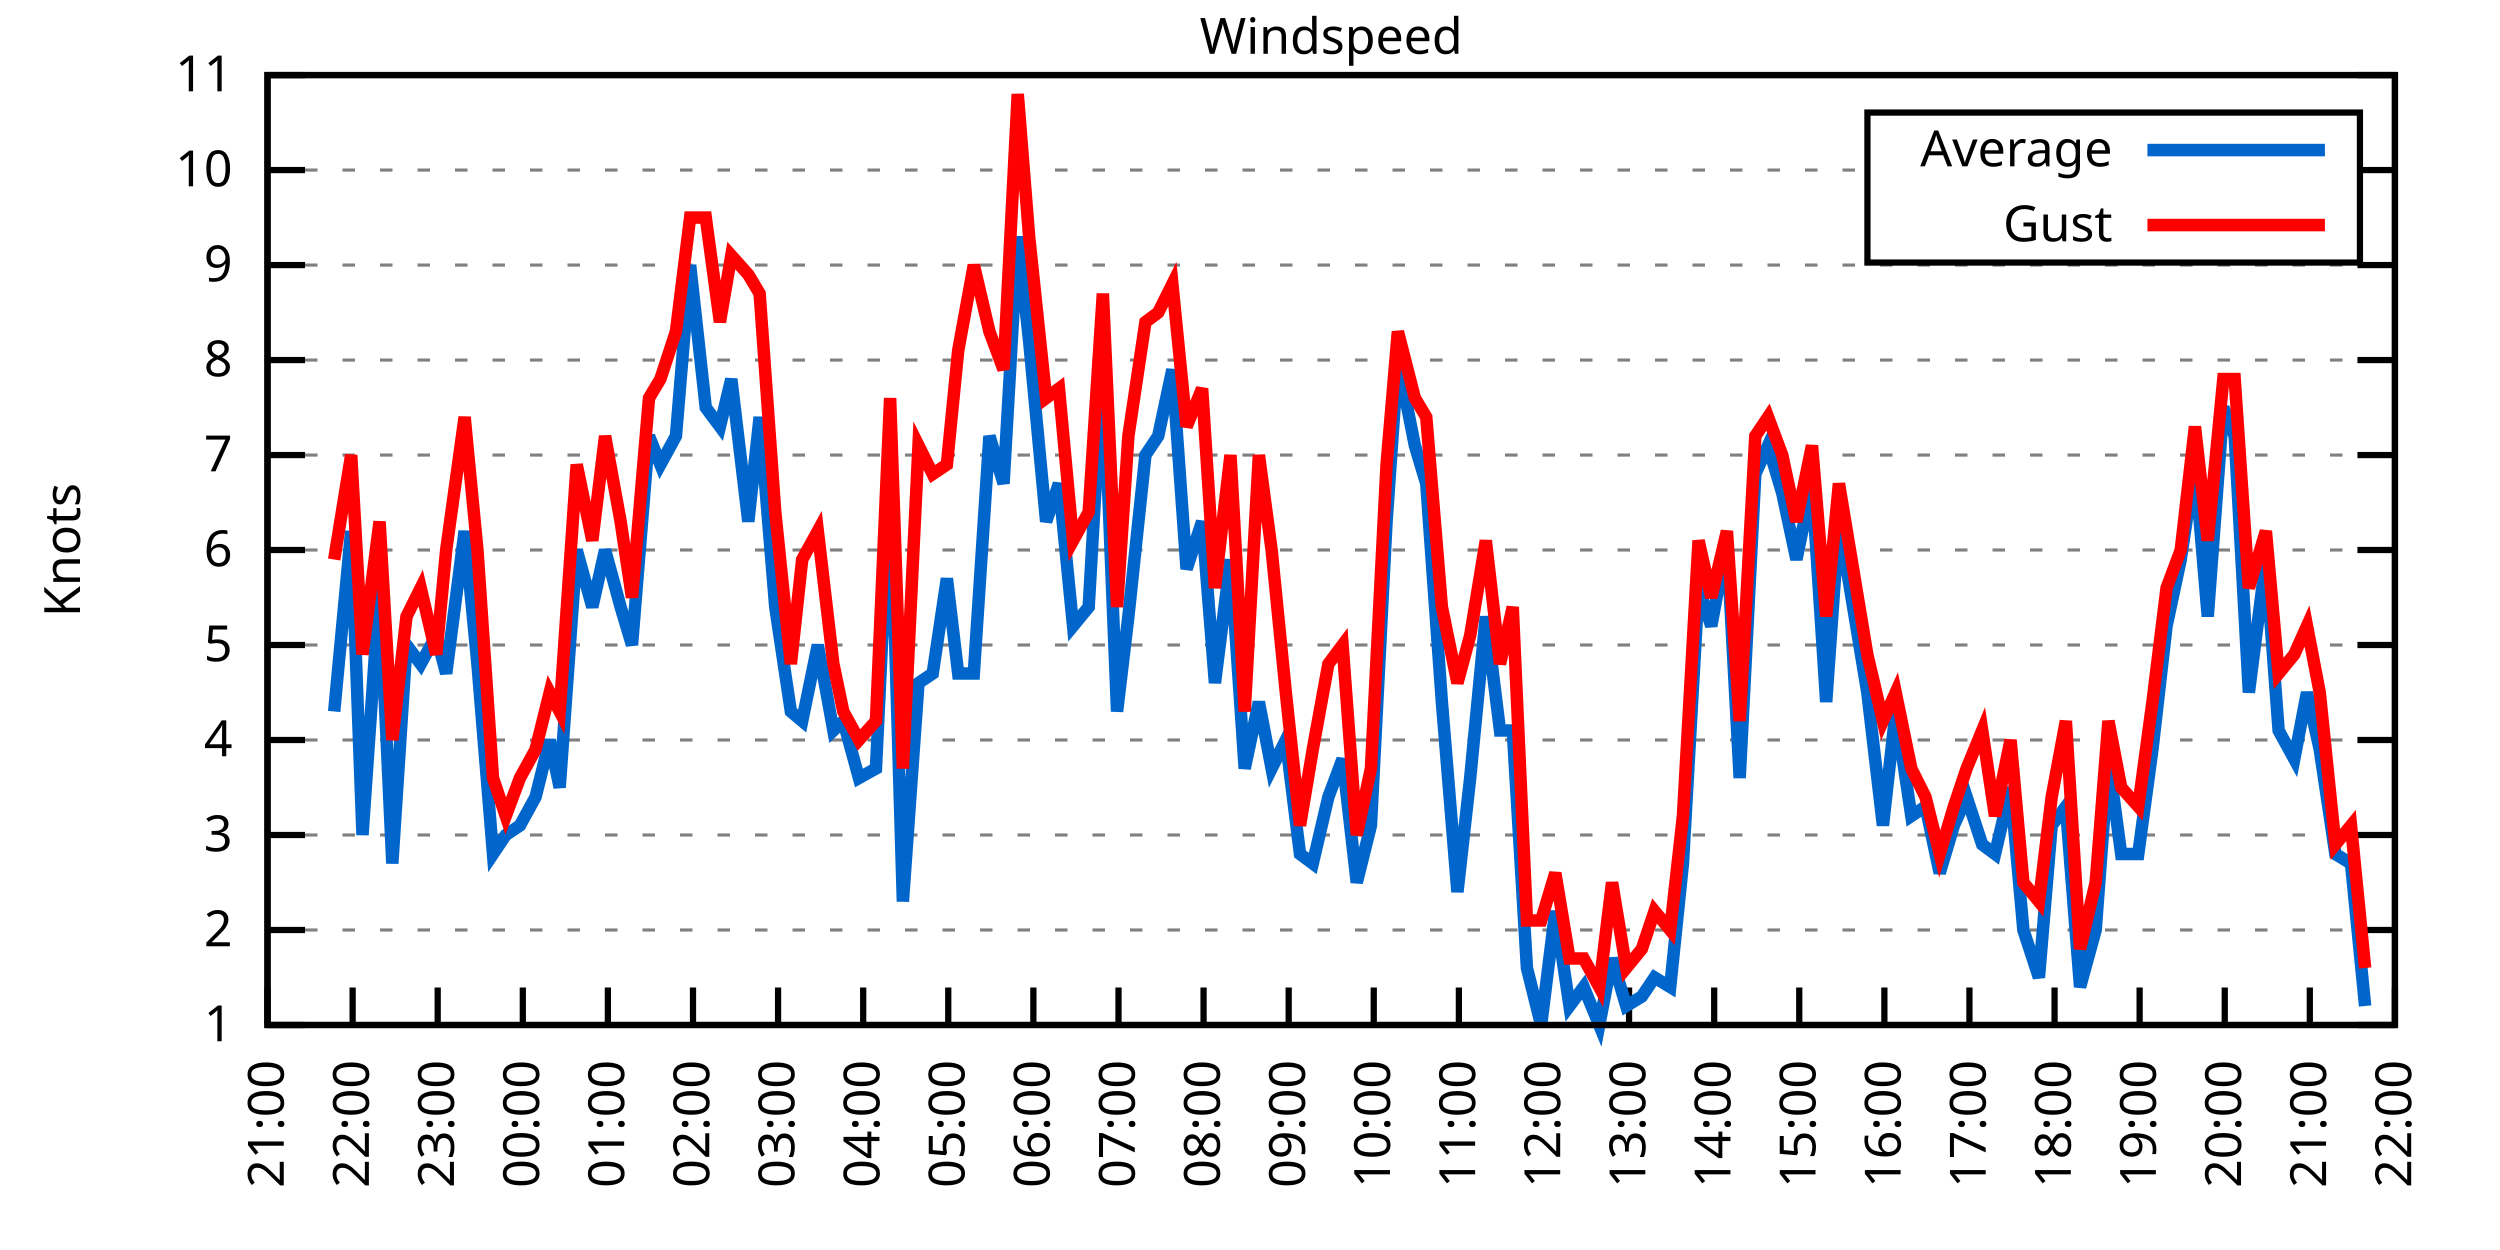
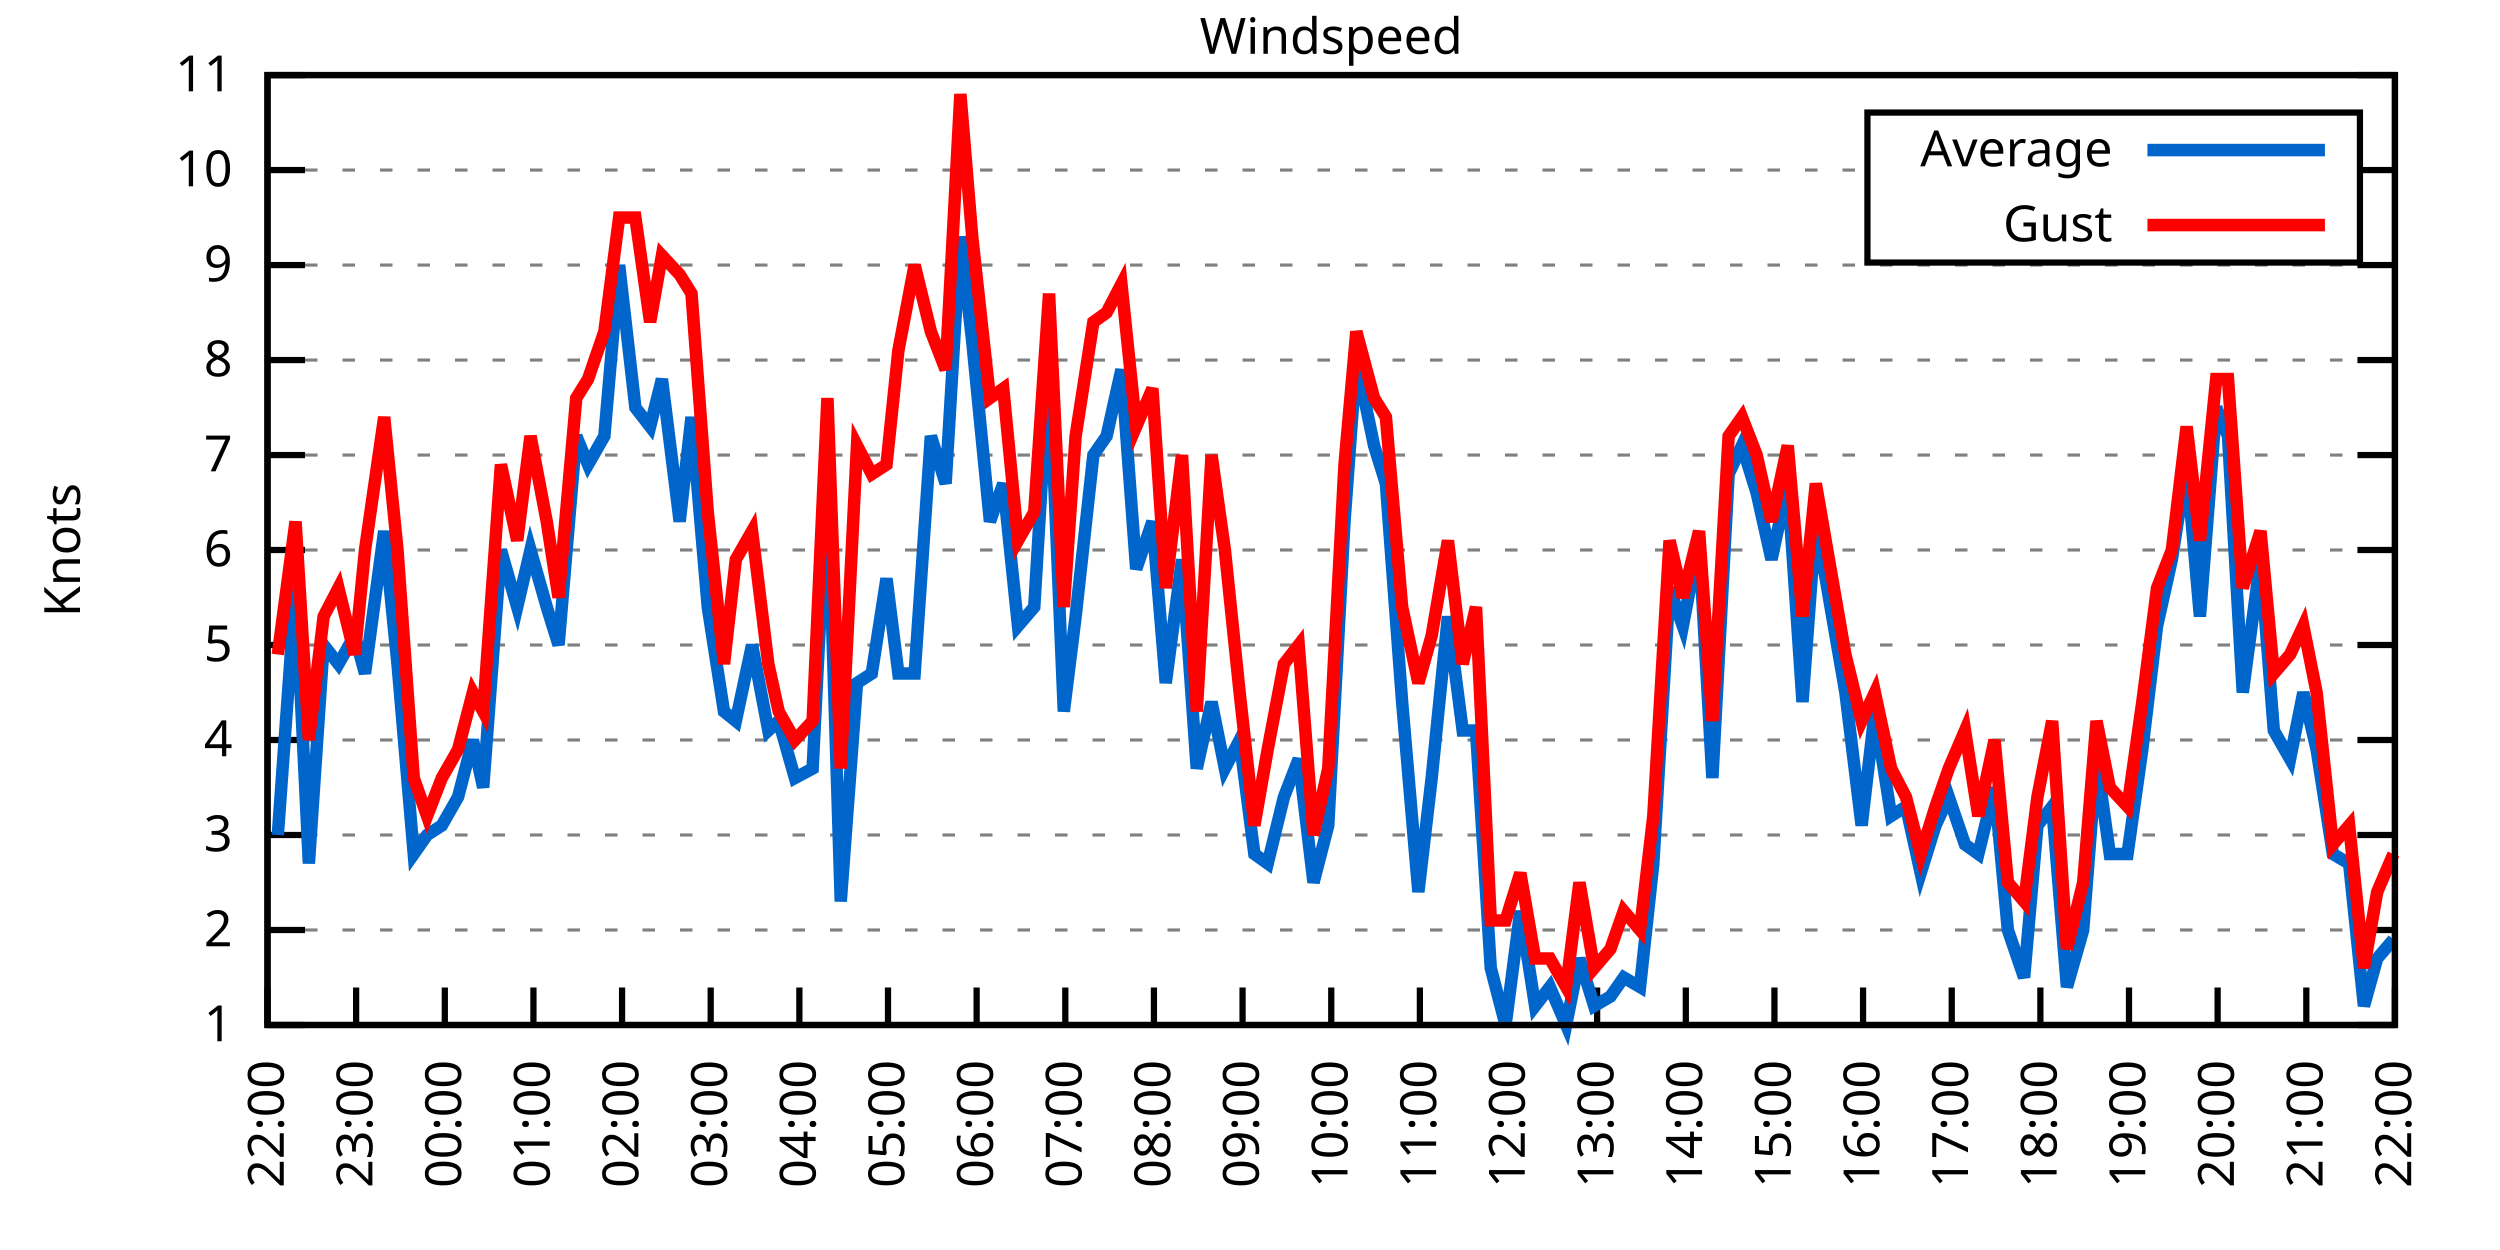
<svg xmlns="http://www.w3.org/2000/svg" xmlns:xlink="http://www.w3.org/1999/xlink" width="400" height="200" viewBox="0 0 400 200">
  <g id="gnuplot_canvas">
    <rect x="0" y="0" width="400" height="200" fill="none" />
    <defs>
      <circle id="gpDot" r="0.5" stroke-width="0.5" stroke="currentColor" />
      <path id="gpPt0" stroke-width="0.333" stroke="currentColor" d="M-1,0 h2 M0,-1 v2" />
      <path id="gpPt1" stroke-width="0.333" stroke="currentColor" d="M-1,-1 L1,1 M1,-1 L-1,1" />
      <path id="gpPt2" stroke-width="0.333" stroke="currentColor" d="M-1,0 L1,0 M0,-1 L0,1 M-1,-1 L1,1 M-1,1 L1,-1" />
      <rect id="gpPt3" stroke-width="0.333" stroke="currentColor" x="-1" y="-1" width="2" height="2" />
      <rect id="gpPt4" stroke-width="0.333" stroke="currentColor" fill="currentColor" x="-1" y="-1" width="2" height="2" />
      <circle id="gpPt5" stroke-width="0.333" stroke="currentColor" cx="0" cy="0" r="1" />
      <use xlink:href="#gpPt5" id="gpPt6" fill="currentColor" stroke="none" />
      <path id="gpPt7" stroke-width="0.333" stroke="currentColor" d="M0,-1.33 L-1.33,0.67 L1.33,0.67 z" />
      <use xlink:href="#gpPt7" id="gpPt8" fill="currentColor" stroke="none" />
      <use xlink:href="#gpPt7" id="gpPt9" stroke="currentColor" transform="rotate(180)" />
      <use xlink:href="#gpPt9" id="gpPt10" fill="currentColor" stroke="none" />
      <use xlink:href="#gpPt3" id="gpPt11" stroke="currentColor" transform="rotate(45)" />
      <use xlink:href="#gpPt11" id="gpPt12" fill="currentColor" stroke="none" />
      <path id="gpPt13" stroke-width="0.333" stroke="currentColor" d="M0,1.330 L1.265,0.411 L0.782,-1.067 L-0.782,-1.076 L-1.265,0.411 z" />
      <use xlink:href="#gpPt13" id="gpPt14" fill="currentColor" stroke="none" />
      <filter id="textbox" filterUnits="objectBoundingBox" x="0" y="0" height="1" width="1">
        <feFlood flood-color="white" flood-opacity="1" result="bgnd" />
        <feComposite in="SourceGraphic" in2="bgnd" operator="atop" />
      </filter>
      <filter id="greybox" filterUnits="objectBoundingBox" x="0" y="0" height="1" width="1">
        <feFlood flood-color="lightgrey" flood-opacity="1" result="grey" />
        <feComposite in="SourceGraphic" in2="grey" operator="atop" />
      </filter>
    </defs>
    <g fill="none" color="white" stroke="currentColor" stroke-width="1.00" stroke-linecap="butt" stroke-linejoin="miter">
</g>
    <g fill="none" color="black" stroke="currentColor" stroke-width="1.00" stroke-linecap="butt" stroke-linejoin="miter">
      <g stroke="none" shape-rendering="crispEdges">
        <polygon fill="rgb(255, 255, 255)" points="42.80,164.00 383.18,164.00 383.18,12.02 42.80,12.02 " />
      </g>
    </g>
    <g fill="none" color="black" stroke="currentColor" stroke-width="1.00" stroke-linecap="butt" stroke-linejoin="miter">
</g>
    <g fill="none" color="black" stroke="black" stroke-width="0.50" stroke-linecap="butt" stroke-linejoin="miter">
</g>
    <g fill="none" color="gray" stroke="currentColor" stroke-width="0.50" stroke-linecap="butt" stroke-linejoin="miter">
      <path stroke="gray" stroke-dasharray="2,4" class="gridline" d="M42.80,164.00 L383.19,164.00  " />
    </g>
    <g fill="none" color="gray" stroke="gray" stroke-width="1.00" stroke-linecap="butt" stroke-linejoin="miter">
</g>
    <g fill="none" color="black" stroke="currentColor" stroke-width="1.00" stroke-linecap="butt" stroke-linejoin="miter">
      <path stroke="black" d="M42.80,164.00 L48.80,164.00 M383.19,164.00 L377.19,164.00  " />
      <g transform="translate(37.20,166.60)" stroke="none" fill="black" font-family="Sans" font-size="8.00" text-anchor="end">
        <text>
          <tspan font-family="Sans"> 1</tspan>
        </text>
      </g>
    </g>
    <g fill="none" color="black" stroke="currentColor" stroke-width="1.00" stroke-linecap="butt" stroke-linejoin="miter">
</g>
    <g fill="none" color="black" stroke="black" stroke-width="0.50" stroke-linecap="butt" stroke-linejoin="miter">
</g>
    <g fill="none" color="gray" stroke="currentColor" stroke-width="0.50" stroke-linecap="butt" stroke-linejoin="miter">
      <path stroke="gray" stroke-dasharray="2,4" class="gridline" d="M42.80,148.80 L383.19,148.80  " />
    </g>
    <g fill="none" color="gray" stroke="gray" stroke-width="1.00" stroke-linecap="butt" stroke-linejoin="miter">
</g>
    <g fill="none" color="black" stroke="currentColor" stroke-width="1.00" stroke-linecap="butt" stroke-linejoin="miter">
      <path stroke="black" d="M42.80,148.80 L48.80,148.80 M383.19,148.80 L377.19,148.80  " />
      <g transform="translate(37.20,151.40)" stroke="none" fill="black" font-family="Sans" font-size="8.00" text-anchor="end">
        <text>
          <tspan font-family="Sans"> 2</tspan>
        </text>
      </g>
    </g>
    <g fill="none" color="black" stroke="currentColor" stroke-width="1.00" stroke-linecap="butt" stroke-linejoin="miter">
</g>
    <g fill="none" color="black" stroke="black" stroke-width="0.50" stroke-linecap="butt" stroke-linejoin="miter">
</g>
    <g fill="none" color="gray" stroke="currentColor" stroke-width="0.50" stroke-linecap="butt" stroke-linejoin="miter">
      <path stroke="gray" stroke-dasharray="2,4" class="gridline" d="M42.80,133.60 L383.19,133.60  " />
    </g>
    <g fill="none" color="gray" stroke="gray" stroke-width="1.00" stroke-linecap="butt" stroke-linejoin="miter">
</g>
    <g fill="none" color="black" stroke="currentColor" stroke-width="1.00" stroke-linecap="butt" stroke-linejoin="miter">
      <path stroke="black" d="M42.80,133.60 L48.80,133.60 M383.19,133.60 L377.19,133.60  " />
      <g transform="translate(37.20,136.20)" stroke="none" fill="black" font-family="Sans" font-size="8.00" text-anchor="end">
        <text>
          <tspan font-family="Sans"> 3</tspan>
        </text>
      </g>
    </g>
    <g fill="none" color="black" stroke="currentColor" stroke-width="1.00" stroke-linecap="butt" stroke-linejoin="miter">
</g>
    <g fill="none" color="black" stroke="black" stroke-width="0.50" stroke-linecap="butt" stroke-linejoin="miter">
</g>
    <g fill="none" color="gray" stroke="currentColor" stroke-width="0.50" stroke-linecap="butt" stroke-linejoin="miter">
      <path stroke="gray" stroke-dasharray="2,4" class="gridline" d="M42.80,118.40 L383.19,118.40  " />
    </g>
    <g fill="none" color="gray" stroke="gray" stroke-width="1.00" stroke-linecap="butt" stroke-linejoin="miter">
</g>
    <g fill="none" color="black" stroke="currentColor" stroke-width="1.00" stroke-linecap="butt" stroke-linejoin="miter">
      <path stroke="black" d="M42.80,118.40 L48.80,118.40 M383.19,118.40 L377.19,118.40  " />
      <g transform="translate(37.20,121.00)" stroke="none" fill="black" font-family="Sans" font-size="8.00" text-anchor="end">
        <text>
          <tspan font-family="Sans"> 4</tspan>
        </text>
      </g>
    </g>
    <g fill="none" color="black" stroke="currentColor" stroke-width="1.00" stroke-linecap="butt" stroke-linejoin="miter">
</g>
    <g fill="none" color="black" stroke="black" stroke-width="0.50" stroke-linecap="butt" stroke-linejoin="miter">
</g>
    <g fill="none" color="gray" stroke="currentColor" stroke-width="0.50" stroke-linecap="butt" stroke-linejoin="miter">
      <path stroke="gray" stroke-dasharray="2,4" class="gridline" d="M42.80,103.20 L383.19,103.20  " />
    </g>
    <g fill="none" color="gray" stroke="gray" stroke-width="1.00" stroke-linecap="butt" stroke-linejoin="miter">
</g>
    <g fill="none" color="black" stroke="currentColor" stroke-width="1.00" stroke-linecap="butt" stroke-linejoin="miter">
      <path stroke="black" d="M42.80,103.20 L48.80,103.20 M383.19,103.20 L377.19,103.20  " />
      <g transform="translate(37.20,105.80)" stroke="none" fill="black" font-family="Sans" font-size="8.00" text-anchor="end">
        <text>
          <tspan font-family="Sans"> 5</tspan>
        </text>
      </g>
    </g>
    <g fill="none" color="black" stroke="currentColor" stroke-width="1.00" stroke-linecap="butt" stroke-linejoin="miter">
</g>
    <g fill="none" color="black" stroke="black" stroke-width="0.50" stroke-linecap="butt" stroke-linejoin="miter">
</g>
    <g fill="none" color="gray" stroke="currentColor" stroke-width="0.50" stroke-linecap="butt" stroke-linejoin="miter">
      <path stroke="gray" stroke-dasharray="2,4" class="gridline" d="M42.80,88.00 L383.19,88.00  " />
    </g>
    <g fill="none" color="gray" stroke="gray" stroke-width="1.00" stroke-linecap="butt" stroke-linejoin="miter">
</g>
    <g fill="none" color="black" stroke="currentColor" stroke-width="1.00" stroke-linecap="butt" stroke-linejoin="miter">
      <path stroke="black" d="M42.80,88.00 L48.80,88.00 M383.19,88.00 L377.19,88.00  " />
      <g transform="translate(37.20,90.60)" stroke="none" fill="black" font-family="Sans" font-size="8.00" text-anchor="end">
        <text>
          <tspan font-family="Sans"> 6</tspan>
        </text>
      </g>
    </g>
    <g fill="none" color="black" stroke="currentColor" stroke-width="1.00" stroke-linecap="butt" stroke-linejoin="miter">
</g>
    <g fill="none" color="black" stroke="black" stroke-width="0.50" stroke-linecap="butt" stroke-linejoin="miter">
</g>
    <g fill="none" color="gray" stroke="currentColor" stroke-width="0.50" stroke-linecap="butt" stroke-linejoin="miter">
      <path stroke="gray" stroke-dasharray="2,4" class="gridline" d="M42.80,72.81 L383.19,72.81  " />
    </g>
    <g fill="none" color="gray" stroke="gray" stroke-width="1.00" stroke-linecap="butt" stroke-linejoin="miter">
</g>
    <g fill="none" color="black" stroke="currentColor" stroke-width="1.00" stroke-linecap="butt" stroke-linejoin="miter">
      <path stroke="black" d="M42.80,72.81 L48.80,72.81 M383.19,72.81 L377.19,72.81  " />
      <g transform="translate(37.20,75.41)" stroke="none" fill="black" font-family="Sans" font-size="8.00" text-anchor="end">
        <text>
          <tspan font-family="Sans"> 7</tspan>
        </text>
      </g>
    </g>
    <g fill="none" color="black" stroke="currentColor" stroke-width="1.00" stroke-linecap="butt" stroke-linejoin="miter">
</g>
    <g fill="none" color="black" stroke="black" stroke-width="0.50" stroke-linecap="butt" stroke-linejoin="miter">
</g>
    <g fill="none" color="gray" stroke="currentColor" stroke-width="0.50" stroke-linecap="butt" stroke-linejoin="miter">
      <path stroke="gray" stroke-dasharray="2,4" class="gridline" d="M42.80,57.61 L383.19,57.61  " />
    </g>
    <g fill="none" color="gray" stroke="gray" stroke-width="1.00" stroke-linecap="butt" stroke-linejoin="miter">
</g>
    <g fill="none" color="black" stroke="currentColor" stroke-width="1.00" stroke-linecap="butt" stroke-linejoin="miter">
      <path stroke="black" d="M42.80,57.61 L48.80,57.61 M383.19,57.61 L377.19,57.61  " />
      <g transform="translate(37.20,60.21)" stroke="none" fill="black" font-family="Sans" font-size="8.00" text-anchor="end">
        <text>
          <tspan font-family="Sans"> 8</tspan>
        </text>
      </g>
    </g>
    <g fill="none" color="black" stroke="currentColor" stroke-width="1.00" stroke-linecap="butt" stroke-linejoin="miter">
</g>
    <g fill="none" color="black" stroke="black" stroke-width="0.50" stroke-linecap="butt" stroke-linejoin="miter">
</g>
    <g fill="none" color="gray" stroke="currentColor" stroke-width="0.50" stroke-linecap="butt" stroke-linejoin="miter">
      <path stroke="gray" stroke-dasharray="2,4" class="gridline" d="M42.80,42.41 L383.19,42.41  " />
    </g>
    <g fill="none" color="gray" stroke="gray" stroke-width="1.00" stroke-linecap="butt" stroke-linejoin="miter">
</g>
    <g fill="none" color="black" stroke="currentColor" stroke-width="1.00" stroke-linecap="butt" stroke-linejoin="miter">
      <path stroke="black" d="M42.80,42.41 L48.80,42.41 M383.19,42.41 L377.19,42.41  " />
      <g transform="translate(37.20,45.01)" stroke="none" fill="black" font-family="Sans" font-size="8.00" text-anchor="end">
        <text>
          <tspan font-family="Sans"> 9</tspan>
        </text>
      </g>
    </g>
    <g fill="none" color="black" stroke="currentColor" stroke-width="1.00" stroke-linecap="butt" stroke-linejoin="miter">
</g>
    <g fill="none" color="black" stroke="black" stroke-width="0.50" stroke-linecap="butt" stroke-linejoin="miter">
</g>
    <g fill="none" color="gray" stroke="currentColor" stroke-width="0.50" stroke-linecap="butt" stroke-linejoin="miter">
      <path stroke="gray" stroke-dasharray="2,4" class="gridline" d="M42.80,27.21 L298.79,27.21 M377.59,27.21 L383.19,27.21  " />
    </g>
    <g fill="none" color="gray" stroke="gray" stroke-width="1.00" stroke-linecap="butt" stroke-linejoin="miter">
</g>
    <g fill="none" color="black" stroke="currentColor" stroke-width="1.00" stroke-linecap="butt" stroke-linejoin="miter">
      <path stroke="black" d="M42.80,27.21 L48.80,27.21 M383.19,27.21 L377.19,27.21  " />
      <g transform="translate(37.20,29.81)" stroke="none" fill="black" font-family="Sans" font-size="8.00" text-anchor="end">
        <text>
          <tspan font-family="Sans"> 10</tspan>
        </text>
      </g>
    </g>
    <g fill="none" color="black" stroke="currentColor" stroke-width="1.00" stroke-linecap="butt" stroke-linejoin="miter">
</g>
    <g fill="none" color="black" stroke="black" stroke-width="0.50" stroke-linecap="butt" stroke-linejoin="miter">
</g>
    <g fill="none" color="gray" stroke="currentColor" stroke-width="0.50" stroke-linecap="butt" stroke-linejoin="miter">
      <path stroke="gray" stroke-dasharray="2,4" class="gridline" d="M42.80,12.01 L383.19,12.01  " />
    </g>
    <g fill="none" color="gray" stroke="gray" stroke-width="1.00" stroke-linecap="butt" stroke-linejoin="miter">
</g>
    <g fill="none" color="black" stroke="currentColor" stroke-width="1.00" stroke-linecap="butt" stroke-linejoin="miter">
      <path stroke="black" d="M42.80,12.01 L48.80,12.01 M383.19,12.01 L377.19,12.01  " />
      <g transform="translate(37.20,14.61)" stroke="none" fill="black" font-family="Sans" font-size="8.00" text-anchor="end">
        <text>
          <tspan font-family="Sans"> 11</tspan>
        </text>
      </g>
    </g>
    <g fill="none" color="black" stroke="currentColor" stroke-width="1.00" stroke-linecap="butt" stroke-linejoin="miter">
      <path stroke="black" d="M42.80,164.00 L42.80,158.00  " />
      <g transform="translate(45.40,169.60) rotate(270.00)" stroke="none" fill="black" font-family="Sans" font-size="8.00" text-anchor="end">
        <text>
-           <tspan font-family="Sans">21:00</tspan>
-         </text>
-       </g>
-     </g>
-     <g fill="none" color="black" stroke="currentColor" stroke-width="1.00" stroke-linecap="butt" stroke-linejoin="miter">
-       <path stroke="black" d="M56.42,164.00 L56.42,158.00  " />
-       <g transform="translate(59.02,169.60) rotate(270.00)" stroke="none" fill="black" font-family="Sans" font-size="8.00" text-anchor="end">
-         <text>
          <tspan font-family="Sans">22:00</tspan>
        </text>
      </g>
    </g>
    <g fill="none" color="black" stroke="currentColor" stroke-width="1.00" stroke-linecap="butt" stroke-linejoin="miter">
-       <path stroke="black" d="M70.03,164.00 L70.03,158.00  " />
-       <g transform="translate(72.63,169.60) rotate(270.00)" stroke="none" fill="black" font-family="Sans" font-size="8.00" text-anchor="end">
+       <path stroke="black" d="M56.98,164.00 L56.98,158.00  " />
+       <g transform="translate(59.58,169.60) rotate(270.00)" stroke="none" fill="black" font-family="Sans" font-size="8.00" text-anchor="end">
        <text>
          <tspan font-family="Sans">23:00</tspan>
        </text>
      </g>
    </g>
    <g fill="none" color="black" stroke="currentColor" stroke-width="1.00" stroke-linecap="butt" stroke-linejoin="miter">
-       <path stroke="black" d="M83.65,164.00 L83.65,158.00  " />
-       <g transform="translate(86.25,169.60) rotate(270.00)" stroke="none" fill="black" font-family="Sans" font-size="8.00" text-anchor="end">
+       <path stroke="black" d="M71.17,164.00 L71.17,158.00  " />
+       <g transform="translate(73.77,169.60) rotate(270.00)" stroke="none" fill="black" font-family="Sans" font-size="8.00" text-anchor="end">
        <text>
          <tspan font-family="Sans">00:00</tspan>
        </text>
      </g>
    </g>
    <g fill="none" color="black" stroke="currentColor" stroke-width="1.00" stroke-linecap="butt" stroke-linejoin="miter">
-       <path stroke="black" d="M97.26,164.00 L97.26,158.00  " />
-       <g transform="translate(99.86,169.60) rotate(270.00)" stroke="none" fill="black" font-family="Sans" font-size="8.00" text-anchor="end">
+       <path stroke="black" d="M85.35,164.00 L85.35,158.00  " />
+       <g transform="translate(87.95,169.60) rotate(270.00)" stroke="none" fill="black" font-family="Sans" font-size="8.00" text-anchor="end">
        <text>
          <tspan font-family="Sans">01:00</tspan>
        </text>
      </g>
    </g>
    <g fill="none" color="black" stroke="currentColor" stroke-width="1.00" stroke-linecap="butt" stroke-linejoin="miter">
-       <path stroke="black" d="M110.88,164.00 L110.88,158.00  " />
-       <g transform="translate(113.48,169.60) rotate(270.00)" stroke="none" fill="black" font-family="Sans" font-size="8.00" text-anchor="end">
+       <path stroke="black" d="M99.53,164.00 L99.53,158.00  " />
+       <g transform="translate(102.13,169.60) rotate(270.00)" stroke="none" fill="black" font-family="Sans" font-size="8.00" text-anchor="end">
        <text>
          <tspan font-family="Sans">02:00</tspan>
        </text>
      </g>
    </g>
    <g fill="none" color="black" stroke="currentColor" stroke-width="1.00" stroke-linecap="butt" stroke-linejoin="miter">
-       <path stroke="black" d="M124.49,164.00 L124.49,158.00  " />
-       <g transform="translate(127.09,169.60) rotate(270.00)" stroke="none" fill="black" font-family="Sans" font-size="8.00" text-anchor="end">
+       <path stroke="black" d="M113.71,164.00 L113.71,158.00  " />
+       <g transform="translate(116.31,169.60) rotate(270.00)" stroke="none" fill="black" font-family="Sans" font-size="8.00" text-anchor="end">
        <text>
          <tspan font-family="Sans">03:00</tspan>
        </text>
      </g>
    </g>
    <g fill="none" color="black" stroke="currentColor" stroke-width="1.00" stroke-linecap="butt" stroke-linejoin="miter">
-       <path stroke="black" d="M138.11,164.00 L138.11,158.00  " />
-       <g transform="translate(140.71,169.60) rotate(270.00)" stroke="none" fill="black" font-family="Sans" font-size="8.00" text-anchor="end">
+       <path stroke="black" d="M127.90,164.00 L127.90,158.00  " />
+       <g transform="translate(130.50,169.60) rotate(270.00)" stroke="none" fill="black" font-family="Sans" font-size="8.00" text-anchor="end">
        <text>
          <tspan font-family="Sans">04:00</tspan>
        </text>
      </g>
    </g>
    <g fill="none" color="black" stroke="currentColor" stroke-width="1.00" stroke-linecap="butt" stroke-linejoin="miter">
-       <path stroke="black" d="M151.72,164.00 L151.72,158.00  " />
-       <g transform="translate(154.32,169.60) rotate(270.00)" stroke="none" fill="black" font-family="Sans" font-size="8.00" text-anchor="end">
+       <path stroke="black" d="M142.08,164.00 L142.08,158.00  " />
+       <g transform="translate(144.68,169.60) rotate(270.00)" stroke="none" fill="black" font-family="Sans" font-size="8.00" text-anchor="end">
        <text>
          <tspan font-family="Sans">05:00</tspan>
        </text>
      </g>
    </g>
    <g fill="none" color="black" stroke="currentColor" stroke-width="1.00" stroke-linecap="butt" stroke-linejoin="miter">
-       <path stroke="black" d="M165.34,164.00 L165.34,158.00  " />
-       <g transform="translate(167.94,169.60) rotate(270.00)" stroke="none" fill="black" font-family="Sans" font-size="8.00" text-anchor="end">
+       <path stroke="black" d="M156.26,164.00 L156.26,158.00  " />
+       <g transform="translate(158.86,169.60) rotate(270.00)" stroke="none" fill="black" font-family="Sans" font-size="8.00" text-anchor="end">
        <text>
          <tspan font-family="Sans">06:00</tspan>
        </text>
      </g>
    </g>
    <g fill="none" color="black" stroke="currentColor" stroke-width="1.00" stroke-linecap="butt" stroke-linejoin="miter">
-       <path stroke="black" d="M178.96,164.00 L178.96,158.00  " />
-       <g transform="translate(181.56,169.60) rotate(270.00)" stroke="none" fill="black" font-family="Sans" font-size="8.00" text-anchor="end">
+       <path stroke="black" d="M170.45,164.00 L170.45,158.00  " />
+       <g transform="translate(173.05,169.60) rotate(270.00)" stroke="none" fill="black" font-family="Sans" font-size="8.00" text-anchor="end">
        <text>
          <tspan font-family="Sans">07:00</tspan>
        </text>
      </g>
    </g>
    <g fill="none" color="black" stroke="currentColor" stroke-width="1.00" stroke-linecap="butt" stroke-linejoin="miter">
-       <path stroke="black" d="M192.57,164.00 L192.57,158.00  " />
-       <g transform="translate(195.17,169.60) rotate(270.00)" stroke="none" fill="black" font-family="Sans" font-size="8.00" text-anchor="end">
+       <path stroke="black" d="M184.63,164.00 L184.63,158.00  " />
+       <g transform="translate(187.23,169.60) rotate(270.00)" stroke="none" fill="black" font-family="Sans" font-size="8.00" text-anchor="end">
        <text>
          <tspan font-family="Sans">08:00</tspan>
        </text>
      </g>
    </g>
    <g fill="none" color="black" stroke="currentColor" stroke-width="1.00" stroke-linecap="butt" stroke-linejoin="miter">
-       <path stroke="black" d="M206.19,164.00 L206.19,158.00  " />
-       <g transform="translate(208.79,169.60) rotate(270.00)" stroke="none" fill="black" font-family="Sans" font-size="8.00" text-anchor="end">
+       <path stroke="black" d="M198.81,164.00 L198.81,158.00  " />
+       <g transform="translate(201.41,169.60) rotate(270.00)" stroke="none" fill="black" font-family="Sans" font-size="8.00" text-anchor="end">
        <text>
          <tspan font-family="Sans">09:00</tspan>
        </text>
      </g>
    </g>
    <g fill="none" color="black" stroke="currentColor" stroke-width="1.00" stroke-linecap="butt" stroke-linejoin="miter">
-       <path stroke="black" d="M219.80,164.00 L219.80,158.00  " />
-       <g transform="translate(222.40,169.60) rotate(270.00)" stroke="none" fill="black" font-family="Sans" font-size="8.00" text-anchor="end">
+       <path stroke="black" d="M213.00,164.00 L213.00,158.00  " />
+       <g transform="translate(215.60,169.60) rotate(270.00)" stroke="none" fill="black" font-family="Sans" font-size="8.00" text-anchor="end">
        <text>
          <tspan font-family="Sans">10:00</tspan>
        </text>
      </g>
    </g>
    <g fill="none" color="black" stroke="currentColor" stroke-width="1.00" stroke-linecap="butt" stroke-linejoin="miter">
-       <path stroke="black" d="M233.42,164.00 L233.42,158.00  " />
-       <g transform="translate(236.02,169.60) rotate(270.00)" stroke="none" fill="black" font-family="Sans" font-size="8.00" text-anchor="end">
+       <path stroke="black" d="M227.18,164.00 L227.18,158.00  " />
+       <g transform="translate(229.78,169.60) rotate(270.00)" stroke="none" fill="black" font-family="Sans" font-size="8.00" text-anchor="end">
        <text>
          <tspan font-family="Sans">11:00</tspan>
        </text>
      </g>
    </g>
    <g fill="none" color="black" stroke="currentColor" stroke-width="1.00" stroke-linecap="butt" stroke-linejoin="miter">
-       <path stroke="black" d="M247.03,164.00 L247.03,158.00  " />
-       <g transform="translate(249.63,169.60) rotate(270.00)" stroke="none" fill="black" font-family="Sans" font-size="8.00" text-anchor="end">
+       <path stroke="black" d="M241.36,164.00 L241.36,158.00  " />
+       <g transform="translate(243.96,169.60) rotate(270.00)" stroke="none" fill="black" font-family="Sans" font-size="8.00" text-anchor="end">
        <text>
          <tspan font-family="Sans">12:00</tspan>
        </text>
      </g>
    </g>
    <g fill="none" color="black" stroke="currentColor" stroke-width="1.00" stroke-linecap="butt" stroke-linejoin="miter">
-       <path stroke="black" d="M260.65,164.00 L260.65,158.00  " />
-       <g transform="translate(263.25,169.60) rotate(270.00)" stroke="none" fill="black" font-family="Sans" font-size="8.00" text-anchor="end">
+       <path stroke="black" d="M255.54,164.00 L255.54,158.00  " />
+       <g transform="translate(258.14,169.60) rotate(270.00)" stroke="none" fill="black" font-family="Sans" font-size="8.00" text-anchor="end">
        <text>
          <tspan font-family="Sans">13:00</tspan>
        </text>
      </g>
    </g>
    <g fill="none" color="black" stroke="currentColor" stroke-width="1.00" stroke-linecap="butt" stroke-linejoin="miter">
-       <path stroke="black" d="M274.27,164.00 L274.27,158.00  " />
-       <g transform="translate(276.87,169.60) rotate(270.00)" stroke="none" fill="black" font-family="Sans" font-size="8.00" text-anchor="end">
+       <path stroke="black" d="M269.73,164.00 L269.73,158.00  " />
+       <g transform="translate(272.33,169.60) rotate(270.00)" stroke="none" fill="black" font-family="Sans" font-size="8.00" text-anchor="end">
        <text>
          <tspan font-family="Sans">14:00</tspan>
        </text>
      </g>
    </g>
    <g fill="none" color="black" stroke="currentColor" stroke-width="1.00" stroke-linecap="butt" stroke-linejoin="miter">
-       <path stroke="black" d="M287.88,164.00 L287.88,158.00  " />
-       <g transform="translate(290.48,169.60) rotate(270.00)" stroke="none" fill="black" font-family="Sans" font-size="8.00" text-anchor="end">
+       <path stroke="black" d="M283.91,164.00 L283.91,158.00  " />
+       <g transform="translate(286.51,169.60) rotate(270.00)" stroke="none" fill="black" font-family="Sans" font-size="8.00" text-anchor="end">
        <text>
          <tspan font-family="Sans">15:00</tspan>
        </text>
      </g>
    </g>
    <g fill="none" color="black" stroke="currentColor" stroke-width="1.00" stroke-linecap="butt" stroke-linejoin="miter">
-       <path stroke="black" d="M301.50,164.00 L301.50,158.00  " />
-       <g transform="translate(304.10,169.60) rotate(270.00)" stroke="none" fill="black" font-family="Sans" font-size="8.00" text-anchor="end">
+       <path stroke="black" d="M298.09,164.00 L298.09,158.00  " />
+       <g transform="translate(300.69,169.60) rotate(270.00)" stroke="none" fill="black" font-family="Sans" font-size="8.00" text-anchor="end">
        <text>
          <tspan font-family="Sans">16:00</tspan>
        </text>
      </g>
    </g>
    <g fill="none" color="black" stroke="currentColor" stroke-width="1.00" stroke-linecap="butt" stroke-linejoin="miter">
-       <path stroke="black" d="M315.11,164.00 L315.11,158.00  " />
-       <g transform="translate(317.71,169.60) rotate(270.00)" stroke="none" fill="black" font-family="Sans" font-size="8.00" text-anchor="end">
+       <path stroke="black" d="M312.28,164.00 L312.28,158.00  " />
+       <g transform="translate(314.88,169.60) rotate(270.00)" stroke="none" fill="black" font-family="Sans" font-size="8.00" text-anchor="end">
        <text>
          <tspan font-family="Sans">17:00</tspan>
        </text>
      </g>
    </g>
    <g fill="none" color="black" stroke="currentColor" stroke-width="1.00" stroke-linecap="butt" stroke-linejoin="miter">
-       <path stroke="black" d="M328.73,164.00 L328.73,158.00  " />
-       <g transform="translate(331.33,169.60) rotate(270.00)" stroke="none" fill="black" font-family="Sans" font-size="8.00" text-anchor="end">
+       <path stroke="black" d="M326.46,164.00 L326.46,158.00  " />
+       <g transform="translate(329.06,169.60) rotate(270.00)" stroke="none" fill="black" font-family="Sans" font-size="8.00" text-anchor="end">
        <text>
          <tspan font-family="Sans">18:00</tspan>
        </text>
      </g>
    </g>
    <g fill="none" color="black" stroke="currentColor" stroke-width="1.00" stroke-linecap="butt" stroke-linejoin="miter">
-       <path stroke="black" d="M342.34,164.00 L342.34,158.00  " />
-       <g transform="translate(344.94,169.60) rotate(270.00)" stroke="none" fill="black" font-family="Sans" font-size="8.00" text-anchor="end">
+       <path stroke="black" d="M340.64,164.00 L340.64,158.00  " />
+       <g transform="translate(343.24,169.60) rotate(270.00)" stroke="none" fill="black" font-family="Sans" font-size="8.00" text-anchor="end">
        <text>
          <tspan font-family="Sans">19:00</tspan>
        </text>
      </g>
    </g>
    <g fill="none" color="black" stroke="currentColor" stroke-width="1.00" stroke-linecap="butt" stroke-linejoin="miter">
-       <path stroke="black" d="M355.96,164.00 L355.96,158.00  " />
-       <g transform="translate(358.56,169.60) rotate(270.00)" stroke="none" fill="black" font-family="Sans" font-size="8.00" text-anchor="end">
+       <path stroke="black" d="M354.82,164.00 L354.82,158.00  " />
+       <g transform="translate(357.42,169.60) rotate(270.00)" stroke="none" fill="black" font-family="Sans" font-size="8.00" text-anchor="end">
        <text>
          <tspan font-family="Sans">20:00</tspan>
        </text>
      </g>
    </g>
    <g fill="none" color="black" stroke="currentColor" stroke-width="1.00" stroke-linecap="butt" stroke-linejoin="miter">
-       <path stroke="black" d="M369.57,164.00 L369.57,158.00  " />
-       <g transform="translate(372.17,169.60) rotate(270.00)" stroke="none" fill="black" font-family="Sans" font-size="8.00" text-anchor="end">
+       <path stroke="black" d="M369.01,164.00 L369.01,158.00  " />
+       <g transform="translate(371.61,169.60) rotate(270.00)" stroke="none" fill="black" font-family="Sans" font-size="8.00" text-anchor="end">
        <text>
          <tspan font-family="Sans">21:00</tspan>
        </text>
      </g>
    </g>
    <g fill="none" color="black" stroke="currentColor" stroke-width="1.00" stroke-linecap="butt" stroke-linejoin="miter">
      <path stroke="black" d="M383.19,164.00 L383.19,158.00  " />
      <g transform="translate(385.79,169.60) rotate(270.00)" stroke="none" fill="black" font-family="Sans" font-size="8.00" text-anchor="end">
        <text>
          <tspan font-family="Sans">22:00</tspan>
        </text>
      </g>
    </g>
    <g fill="none" color="black" stroke="currentColor" stroke-width="1.00" stroke-linecap="butt" stroke-linejoin="miter">
</g>
    <g fill="none" color="black" stroke="currentColor" stroke-width="1.00" stroke-linecap="butt" stroke-linejoin="miter">
      <path stroke="black" d="M42.80,12.01 L42.80,164.00 L383.19,164.00 L383.19,12.01 L42.80,12.01 Z  " />
    </g>
    <g fill="none" color="black" stroke="currentColor" stroke-width="1.00" stroke-linecap="butt" stroke-linejoin="miter">
</g>
    <g fill="none" color="black" stroke="currentColor" stroke-width="1.00" stroke-linecap="butt" stroke-linejoin="miter">
      <path stroke="black" d="M298.79,42.01 L298.79,18.01 L377.59,18.01 L377.59,42.01 L298.79,42.01 Z  " />
    </g>
    <g id="Windspeed_plot_1">
      <g fill="none" color="white" stroke="black" stroke-width="2.00" stroke-linecap="butt" stroke-linejoin="miter">
</g>
      <g fill="none" color="black" stroke="currentColor" stroke-width="2.00" stroke-linecap="butt" stroke-linejoin="miter">
        <g transform="translate(337.99,26.61)" stroke="none" fill="black" font-family="Sans" font-size="8.00" text-anchor="end">
          <text>
            <tspan font-family="Sans">Average</tspan>
          </text>
        </g>
      </g>
      <g fill="none" color="black" stroke="currentColor" stroke-width="2.00" stroke-linecap="butt" stroke-linejoin="miter">
-         <path stroke="rgb(  0, 102, 204)" d="M343.59,24.01 L371.99,24.01 M53.47,113.84 L56.19,84.97 L58.00,133.60 L60.73,94.08 L62.77,138.16 L65.04,103.20   L67.31,106.24 L69.80,101.68 L71.39,107.76 L74.34,84.97 L76.39,106.24 L78.88,136.64 L80.92,133.60 L83.19,132.08   L85.69,127.52 L87.96,118.40 L89.55,126.00 L92.27,88.00 L94.77,97.12 L96.81,88.00 L99.30,97.12 L101.12,103.20   L103.84,69.77 L105.66,74.33 L108.15,69.77 L110.42,42.41 L112.92,65.21 L115.19,68.25 L117.01,60.65 L119.73,83.45   L121.54,66.73 L124.04,97.12 L126.54,113.84 L128.35,115.36 L130.85,103.20 L133.34,116.88 L134.93,115.36 L137.43,124.48   L140.15,122.96 L142.42,75.85 L144.46,144.24 L146.96,109.28 L149.23,107.76 L151.50,92.56 L153.31,107.76 L155.81,107.76   L158.31,69.77 L160.57,77.37 L162.84,37.85 L164.66,54.57 L167.38,83.45 L169.43,77.37 L171.69,100.16 L174.19,97.12   L176.46,57.61 L178.73,113.84 L180.54,98.64 L183.27,72.81 L185.31,69.77 L187.58,59.13 L189.85,91.04 L192.34,83.45   L194.39,109.28 L196.88,89.52 L199.15,122.96 L201.42,112.32 L203.46,122.96 L205.73,118.40 L208.00,136.64 L210.04,138.16   L212.54,127.52 L214.81,121.44 L217.08,141.20 L219.35,132.08 L221.85,83.45 L223.66,57.61 L226.38,71.29 L228.20,77.37   L230.70,112.32 L233.19,142.72 L235.23,124.48 L237.73,98.64 L240.00,116.88 L242.04,116.88 L244.31,154.88 L246.58,164.00   L248.85,145.76 L251.12,160.96 L253.39,157.92 L255.88,164.00 L257.93,153.36 L260.20,160.96 L262.69,159.44 L264.73,156.40   L267.23,157.92 L269.27,138.16 L271.77,94.08 L273.81,100.16 L276.31,86.49 L278.35,124.48 L280.85,75.85 L282.89,71.29   L285.16,78.89 L287.43,89.52 L289.92,77.37 L292.19,112.32 L294.23,83.45 L296.50,97.12 L298.77,110.80 L301.27,132.08   L303.31,113.84 L305.81,130.56 L308.08,129.04 L310.35,139.68 L312.62,132.08 L314.66,127.52 L317.15,135.12 L319.20,136.64   L321.69,126.00 L323.74,148.80 L326.23,156.40 L328.27,132.08 L330.54,129.04 L332.81,157.92 L335.31,148.80 L337.35,121.44   L339.39,136.64 L342.12,136.64 L344.39,119.92 L346.65,100.16 L348.92,89.52 L351.19,74.33 L353.24,98.64 L355.73,65.21   L357.55,69.77 L359.82,110.80 L362.54,89.52 L364.58,116.88 L367.08,121.44 L369.12,110.80 L371.16,119.92 L373.66,136.64   L376.16,138.16 L378.42,160.96  " />
+         <path stroke="rgb(  0, 102, 204)" d="M343.59,24.01 L371.99,24.01 M44.45,133.60 L47.29,94.08 L49.42,138.16 L51.78,103.20 L54.15,106.24 L56.75,101.68   L58.40,107.76 L61.47,84.97 L63.60,106.24 L66.20,136.64 L68.33,133.60 L70.69,132.08 L73.29,127.52 L75.66,118.40   L77.31,126.00 L80.15,88.00 L82.75,97.12 L84.88,88.00 L87.48,97.12 L89.37,103.20 L92.20,69.77 L94.09,74.33   L96.70,69.77 L99.06,42.41 L101.66,65.21 L104.02,68.25 L105.91,60.65 L108.75,83.45 L110.64,66.73 L113.24,97.12   L115.84,113.84 L117.73,115.36 L120.33,103.20 L122.93,116.88 L124.59,115.36 L127.19,124.48 L130.02,122.96 L132.39,75.85   L134.52,144.24 L137.12,109.28 L139.48,107.76 L141.84,92.56 L143.74,107.76 L146.34,107.76 L148.94,69.77 L151.30,77.37   L153.66,37.85 L155.55,54.57 L158.39,83.45 L160.52,77.37 L162.88,100.16 L165.48,97.12 L167.85,57.61 L170.21,113.84   L172.10,98.64 L174.94,72.81 L177.06,69.77 L179.43,59.13 L181.79,91.04 L184.39,83.45 L186.52,109.28 L189.12,89.52   L191.48,122.96 L193.85,112.32 L195.98,122.96 L198.34,118.40 L200.70,136.64 L202.83,138.16 L205.43,127.52 L207.79,121.44   L210.16,141.20 L212.52,132.08 L215.12,83.45 L217.01,57.61 L219.85,71.29 L221.74,77.37 L224.34,112.32 L226.94,142.72   L229.07,124.48 L231.67,98.64 L234.03,116.88 L236.16,116.88 L238.52,154.88 L240.89,164.00 L243.25,145.76 L245.62,160.96   L247.98,157.92 L250.58,164.00 L252.71,153.36 L255.07,160.96 L257.67,159.44 L259.80,156.40 L262.40,157.92 L264.53,138.16   L267.13,94.08 L269.25,100.16 L271.85,86.49 L273.98,124.48 L276.58,75.85 L278.71,71.29 L281.07,78.89 L283.44,89.52   L286.04,77.37 L288.40,112.32 L290.53,83.45 L292.89,97.12 L295.26,110.80 L297.86,132.08 L299.98,113.84 L302.58,130.56   L304.95,129.04 L307.31,139.68 L309.68,132.08 L311.80,127.52 L314.40,135.12 L316.53,136.64 L319.13,126.00 L321.26,148.80   L323.86,156.40 L325.99,132.08 L328.35,129.04 L330.71,157.92 L333.31,148.80 L335.44,121.44 L337.57,136.64 L340.40,136.64   L342.77,119.92 L345.13,100.16 L347.50,89.52 L349.86,74.33 L351.99,98.64 L354.59,65.21 L356.48,69.77 L358.84,110.80   L361.68,89.52 L363.81,116.88 L366.41,121.44 L368.53,110.80 L370.66,119.92 L373.26,136.64 L375.86,138.16 L378.23,160.96   L380.35,153.36 L382.95,150.32  " />
      </g>
    </g>
    <g id="Windspeed_plot_2">
      <g fill="none" color="black" stroke="currentColor" stroke-width="2.00" stroke-linecap="butt" stroke-linejoin="miter">
        <g transform="translate(337.99,38.61)" stroke="none" fill="black" font-family="Sans" font-size="8.00" text-anchor="end">
          <text>
            <tspan font-family="Sans">Gust</tspan>
          </text>
        </g>
      </g>
      <g fill="none" color="black" stroke="currentColor" stroke-width="2.00" stroke-linecap="butt" stroke-linejoin="miter">
-         <path stroke="rgb(255,   0,   0)" d="M343.59,36.01 L371.99,36.01 M53.47,89.52 L56.19,72.81 L58.00,104.72 L60.73,83.45 L62.77,118.40 L65.04,98.64   L67.31,94.08 L69.80,104.72 L71.39,88.00 L74.34,66.73 L76.39,88.00 L78.88,124.48 L80.92,130.56 L83.19,124.48   L85.69,119.92 L87.96,110.80 L89.55,113.84 L92.27,74.33 L94.77,86.49 L96.81,69.77 L99.30,83.45 L101.12,95.60   L103.84,63.69 L105.66,60.65 L108.15,53.05 L110.42,34.81 L112.92,34.81 L115.19,51.53 L117.01,40.89 L119.73,43.93   L121.54,46.97 L124.04,81.93 L126.54,106.24 L128.35,89.52 L130.85,84.97 L133.34,106.24 L134.93,113.84 L137.43,118.40   L140.15,115.36 L142.42,63.69 L144.46,122.96 L146.96,71.29 L149.23,75.85 L151.50,74.33 L153.31,56.09 L155.81,42.41   L158.31,53.05 L160.57,59.13 L162.84,15.05 L164.66,37.85 L167.38,63.69 L169.43,62.17 L171.69,86.49 L174.19,81.93   L176.46,46.97 L178.73,97.12 L180.54,69.77 L183.27,51.53 L185.31,50.01 L187.58,45.45 L189.85,68.25 L192.34,62.17   L194.39,94.08 L196.88,72.81 L199.15,113.84 L201.42,72.81 L203.46,88.00 L205.73,110.80 L208.00,132.08 L210.04,119.92   L212.54,106.24 L214.81,103.20 L217.08,133.60 L219.35,122.96 L221.85,74.33 L223.66,53.05 L226.38,63.69 L228.20,66.73   L230.70,97.12 L233.19,109.28 L235.23,101.68 L237.73,86.49 L240.00,106.24 L242.04,97.12 L244.31,147.28 L246.58,147.28   L248.85,139.68 L251.12,153.36 L253.39,153.36 L255.88,157.92 L257.93,141.20 L260.20,154.88 L262.69,151.84 L264.73,145.76   L267.23,148.80 L269.27,130.56 L271.77,86.49 L273.81,95.60 L276.31,84.97 L278.35,115.36 L280.85,69.77 L282.89,66.73   L285.16,72.81 L287.43,83.45 L289.92,71.29 L292.19,98.64 L294.23,77.37 L296.50,91.04 L298.77,104.72 L301.27,115.36   L303.31,110.80 L305.81,122.96 L308.08,127.52 L310.35,136.64 L312.62,129.04 L314.66,122.96 L317.15,116.88 L319.20,130.56   L321.69,118.40 L323.74,141.20 L326.23,144.24 L328.27,127.52 L330.54,115.36 L332.81,151.84 L335.31,141.20 L337.35,115.36   L339.39,126.00 L342.12,129.04 L344.39,112.32 L346.65,94.08 L348.92,88.00 L351.19,68.25 L353.24,86.49 L355.73,60.65   L357.55,60.65 L359.82,94.08 L362.54,84.97 L364.58,107.76 L367.08,104.72 L369.12,100.16 L371.16,110.80 L373.66,135.12   L376.16,132.08 L378.42,154.88  " />
+         <path stroke="rgb(255,   0,   0)" d="M343.59,36.01 L371.99,36.01 M44.45,104.72 L47.29,83.45 L49.42,118.40 L51.78,98.64 L54.15,94.08 L56.75,104.72   L58.40,88.00 L61.47,66.73 L63.60,88.00 L66.20,124.48 L68.33,130.56 L70.69,124.48 L73.29,119.92 L75.66,110.80   L77.31,113.84 L80.15,74.33 L82.75,86.49 L84.88,69.77 L87.48,83.45 L89.37,95.60 L92.20,63.69 L94.09,60.65   L96.70,53.05 L99.06,34.81 L101.66,34.81 L104.02,51.53 L105.91,40.89 L108.75,43.93 L110.64,46.97 L113.24,81.93   L115.84,106.24 L117.73,89.52 L120.33,84.97 L122.93,106.24 L124.59,113.84 L127.19,118.40 L130.02,115.36 L132.39,63.69   L134.52,122.96 L137.12,71.29 L139.48,75.85 L141.84,74.33 L143.74,56.09 L146.34,42.41 L148.94,53.05 L151.30,59.13   L153.66,15.05 L155.55,37.85 L158.39,63.69 L160.52,62.17 L162.88,86.49 L165.48,81.93 L167.85,46.97 L170.21,97.12   L172.10,69.77 L174.94,51.53 L177.06,50.01 L179.43,45.45 L181.79,68.25 L184.39,62.17 L186.52,94.08 L189.12,72.81   L191.48,113.84 L193.85,72.81 L195.98,88.00 L198.34,110.80 L200.70,132.08 L202.83,119.92 L205.43,106.24 L207.79,103.20   L210.16,133.60 L212.52,122.96 L215.12,74.33 L217.01,53.05 L219.85,63.69 L221.74,66.73 L224.34,97.12 L226.94,109.28   L229.07,101.68 L231.67,86.49 L234.03,106.24 L236.16,97.12 L238.52,147.28 L240.89,147.28 L243.25,139.68 L245.62,153.36   L247.98,153.36 L250.58,157.92 L252.71,141.20 L255.07,154.88 L257.67,151.84 L259.80,145.76 L262.40,148.80 L264.53,130.56   L267.13,86.49 L269.25,95.60 L271.85,84.97 L273.98,115.36 L276.58,69.77 L278.71,66.73 L281.07,72.81 L283.44,83.45   L286.04,71.29 L288.40,98.64 L290.53,77.37 L292.89,91.04 L295.26,104.72 L297.86,115.36 L299.98,110.80 L302.58,122.96   L304.95,127.52 L307.31,136.64 L309.68,129.04 L311.80,122.96 L314.40,116.88 L316.53,130.56 L319.13,118.40 L321.26,141.20   L323.86,144.24 L325.99,127.52 L328.35,115.36 L330.71,151.84 L333.31,141.20 L335.44,115.36 L337.57,126.00 L340.40,129.04   L342.77,112.32 L345.13,94.08 L347.50,88.00 L349.86,68.25 L351.99,86.49 L354.59,60.65 L356.48,60.65 L358.84,94.08   L361.68,84.97 L363.81,107.76 L366.41,104.72 L368.53,100.16 L370.66,110.80 L373.26,135.12 L375.86,132.08 L378.23,154.88   L380.35,142.72 L382.95,136.64  " />
      </g>
    </g>
    <g fill="none" color="black" stroke="currentColor" stroke-width="2.00" stroke-linecap="butt" stroke-linejoin="miter">
</g>
    <g fill="none" color="black" stroke="black" stroke-width="1.00" stroke-linecap="butt" stroke-linejoin="miter">
</g>
    <g fill="none" color="black" stroke="currentColor" stroke-width="1.00" stroke-linecap="butt" stroke-linejoin="miter">
      <path stroke="black" d="M42.80,12.01 L42.80,164.00 L383.19,164.00 L383.19,12.01 L42.80,12.01 Z  " />
      <g transform="translate(12.80,88.01) rotate(270.00)" stroke="none" fill="black" font-family="Sans" font-size="8.00" text-anchor="middle">
        <text>
          <tspan font-family="Sans">Knots</tspan>
        </text>
      </g>
    </g>
    <g fill="none" color="black" stroke="currentColor" stroke-width="1.00" stroke-linecap="butt" stroke-linejoin="miter">
</g>
    <g fill="none" color="black" stroke="currentColor" stroke-width="1.00" stroke-linecap="butt" stroke-linejoin="miter">
      <g transform="translate(212.99,8.61)" stroke="none" fill="black" font-family="Sans" font-size="8.00" text-anchor="middle">
        <text>
          <tspan font-family="Sans">Windspeed</tspan>
        </text>
      </g>
    </g>
    <g fill="none" color="black" stroke="currentColor" stroke-width="1.00" stroke-linecap="butt" stroke-linejoin="miter">
</g>
  </g>
</svg>
